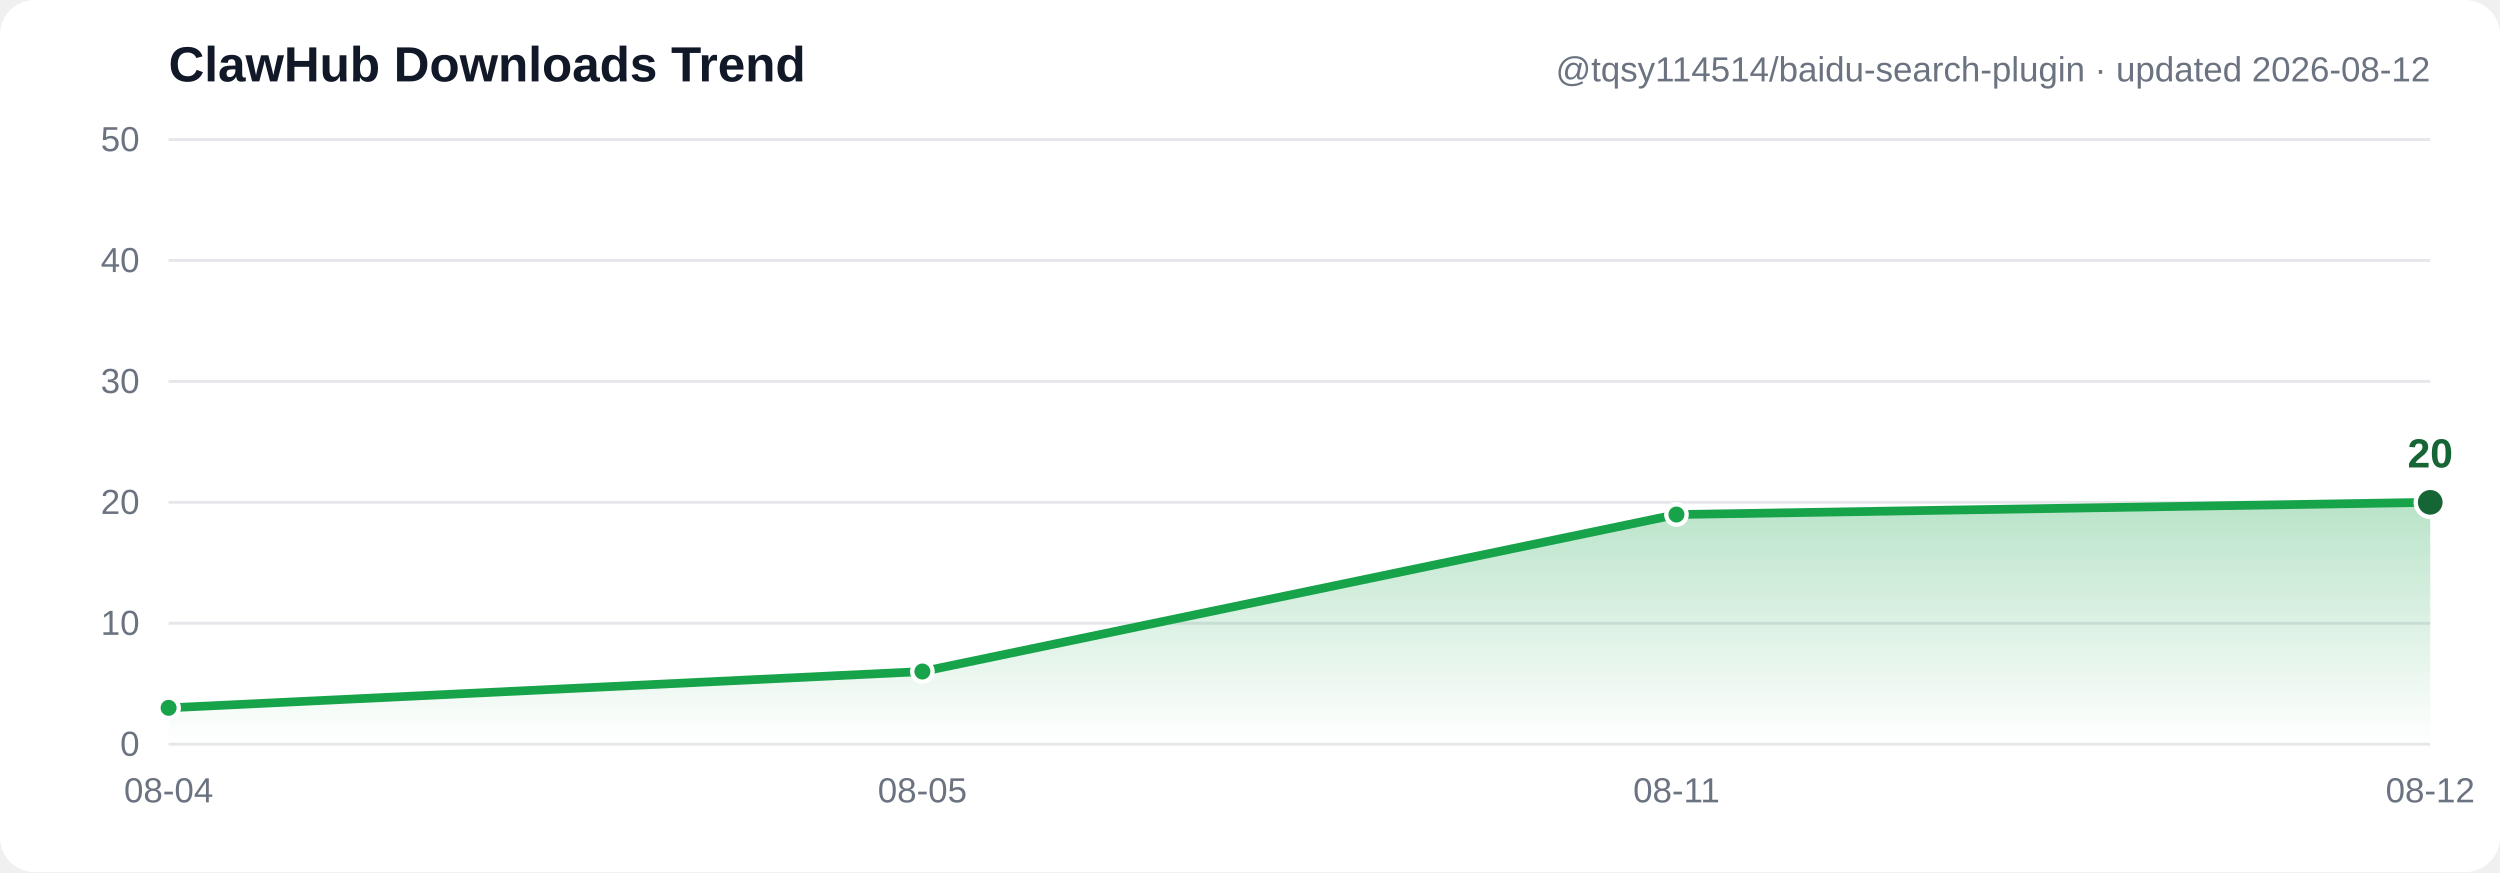
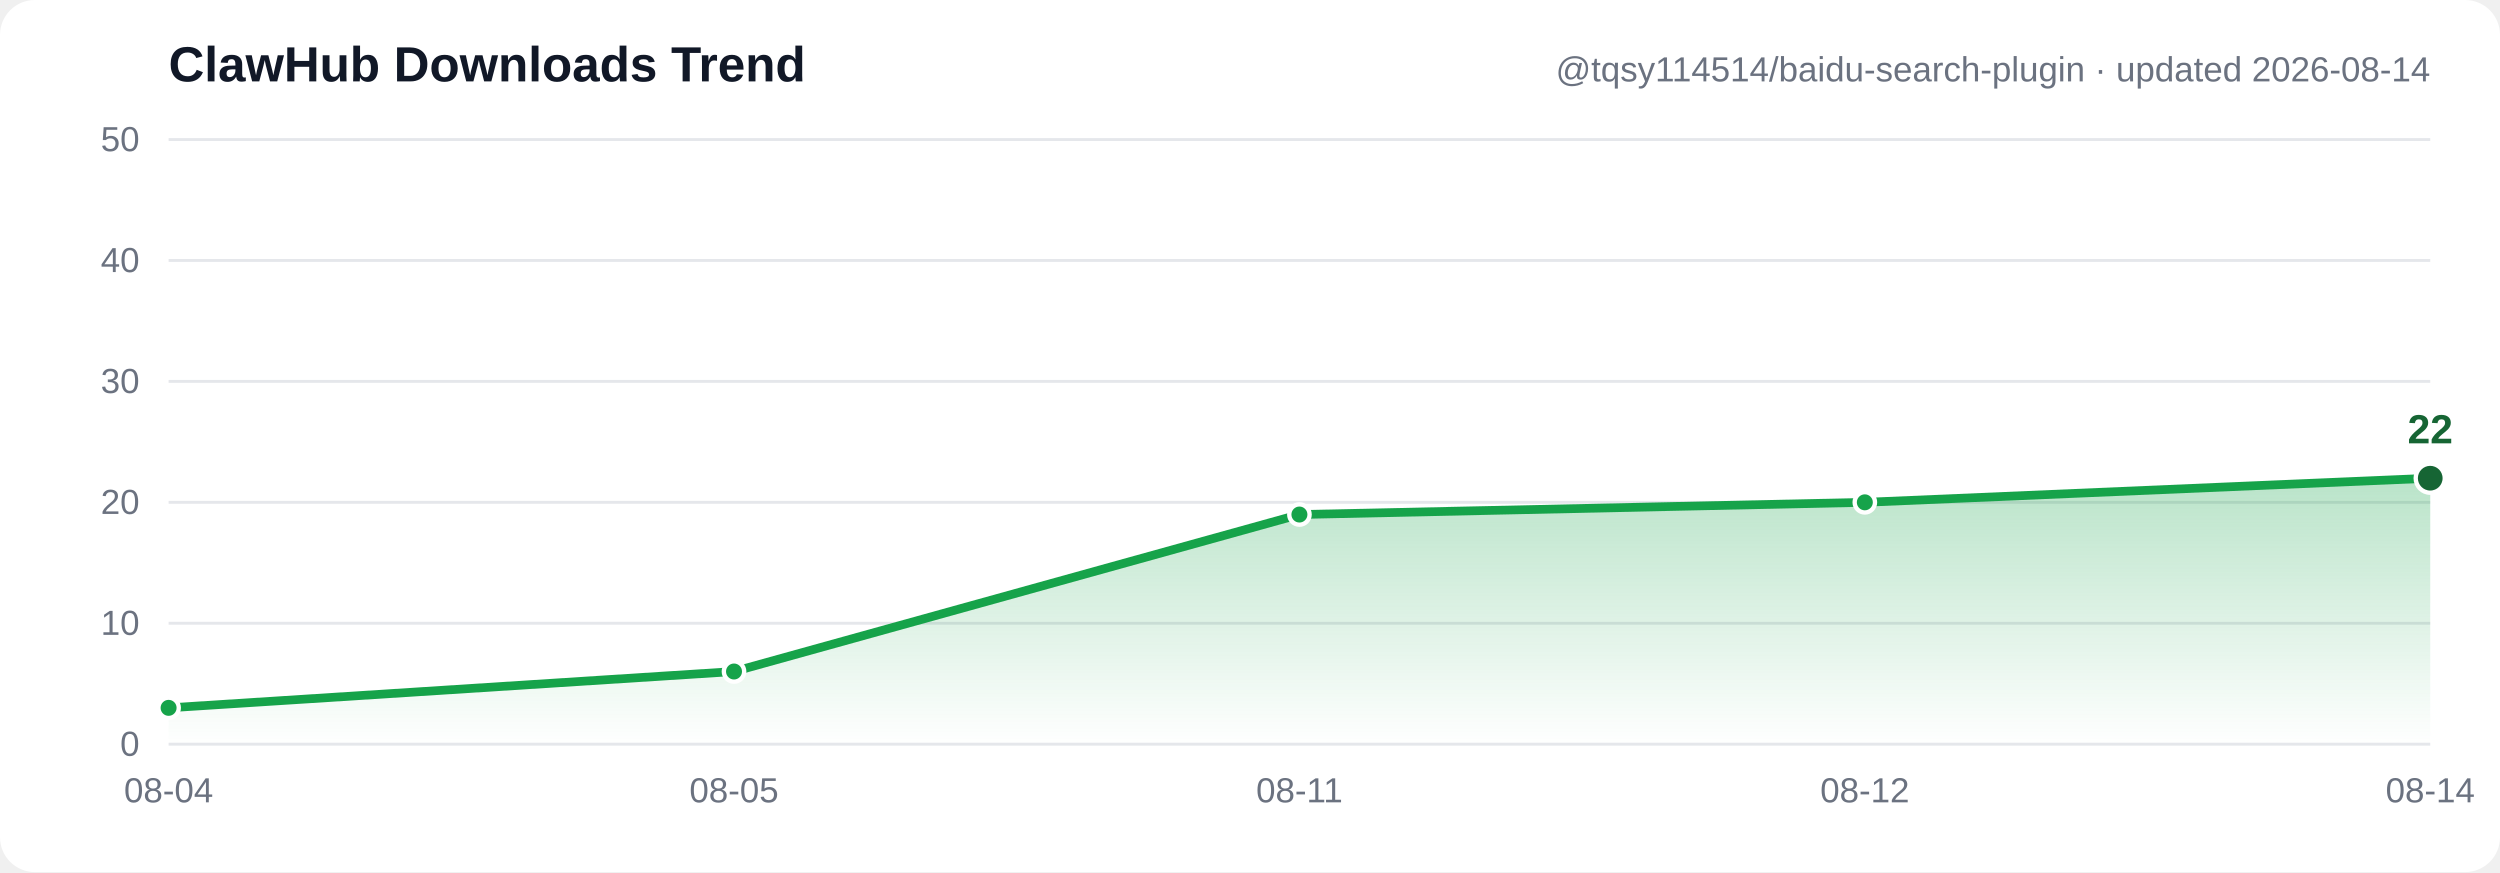
- <svg xmlns="http://www.w3.org/2000/svg" width="860" height="300" viewBox="0 0 860 300" font-family="Segoe UI, Arial, sans-serif" role="img" aria-label="ClawHub downloads trend: 3, 6, 19, 20">
+ <svg xmlns="http://www.w3.org/2000/svg" width="860" height="300" viewBox="0 0 860 300" font-family="Segoe UI, Arial, sans-serif" role="img" aria-label="ClawHub downloads trend: 3, 6, 19, 20, 22">
  <defs>
    <linearGradient id="grad" x1="0" y1="0" x2="0" y2="1">
      <stop offset="0%" stop-color="#16a34a" stop-opacity="0.30" />
      <stop offset="100%" stop-color="#16a34a" stop-opacity="0" />
    </linearGradient>
  </defs>
  <rect width="860" height="300" fill="#ffffff" rx="12" />
  <line x1="58" y1="256.0" x2="836" y2="256.0" stroke="#e5e7eb" stroke-width="1" />
  <text x="48" y="260.0" text-anchor="end" font-size="12" fill="#6b7280">0</text>
  <line x1="58" y1="214.4" x2="836" y2="214.4" stroke="#e5e7eb" stroke-width="1" />
  <text x="48" y="218.4" text-anchor="end" font-size="12" fill="#6b7280">10</text>
  <line x1="58" y1="172.8" x2="836" y2="172.8" stroke="#e5e7eb" stroke-width="1" />
  <text x="48" y="176.8" text-anchor="end" font-size="12" fill="#6b7280">20</text>
  <line x1="58" y1="131.2" x2="836" y2="131.2" stroke="#e5e7eb" stroke-width="1" />
  <text x="48" y="135.2" text-anchor="end" font-size="12" fill="#6b7280">30</text>
  <line x1="58" y1="89.6" x2="836" y2="89.6" stroke="#e5e7eb" stroke-width="1" />
  <text x="48" y="93.6" text-anchor="end" font-size="12" fill="#6b7280">40</text>
  <line x1="58" y1="48.0" x2="836" y2="48.0" stroke="#e5e7eb" stroke-width="1" />
  <text x="48" y="52.0" text-anchor="end" font-size="12" fill="#6b7280">50</text>
-   <path d="M 58.0,243.5 317.3,231.0 576.7,177.0 836.0,172.8 L 836.0,256.0 L 58.0,256.0 Z" fill="url(#grad)" />
-   <polyline points="58.0,243.5 317.3,231.0 576.7,177.0 836.0,172.8" fill="none" stroke="#16a34a" stroke-width="3" stroke-linecap="round" stroke-linejoin="round" />
+   <path d="M 58.0,243.5 252.5,231.0 447.0,177.0 641.5,172.8 836.0,164.5 L 836.0,256.0 L 58.0,256.0 Z" fill="url(#grad)" />
+   <polyline points="58.0,243.5 252.5,231.0 447.0,177.0 641.5,172.8 836.0,164.5" fill="none" stroke="#16a34a" stroke-width="3" stroke-linecap="round" stroke-linejoin="round" />
  <circle cx="58.0" cy="243.5" r="3.5" fill="#16a34a" stroke="#ffffff" stroke-width="1.5" />
-   <circle cx="317.3" cy="231.0" r="3.5" fill="#16a34a" stroke="#ffffff" stroke-width="1.5" />
-   <circle cx="576.7" cy="177.0" r="3.5" fill="#16a34a" stroke="#ffffff" stroke-width="1.5" />
-   <circle cx="836.0" cy="172.8" r="5" fill="#166534" stroke="#ffffff" stroke-width="1.5" />
-   <text x="836.0" y="160.8" text-anchor="middle" font-size="14" font-weight="bold" fill="#166534">20</text>
+   <circle cx="252.5" cy="231.0" r="3.5" fill="#16a34a" stroke="#ffffff" stroke-width="1.5" />
+   <circle cx="447.0" cy="177.0" r="3.5" fill="#16a34a" stroke="#ffffff" stroke-width="1.5" />
+   <circle cx="641.5" cy="172.8" r="3.5" fill="#16a34a" stroke="#ffffff" stroke-width="1.5" />
+   <circle cx="836.0" cy="164.5" r="5" fill="#166534" stroke="#ffffff" stroke-width="1.5" />
+   <text x="836.0" y="152.5" text-anchor="middle" font-size="14" font-weight="bold" fill="#166534">22</text>
  <text x="58.0" y="276" text-anchor="middle" font-size="12" fill="#6b7280">08-04</text>
-   <text x="317.3" y="276" text-anchor="middle" font-size="12" fill="#6b7280">08-05</text>
-   <text x="576.7" y="276" text-anchor="middle" font-size="12" fill="#6b7280">08-11</text>
-   <text x="836.0" y="276" text-anchor="middle" font-size="12" fill="#6b7280">08-12</text>
+   <text x="252.5" y="276" text-anchor="middle" font-size="12" fill="#6b7280">08-05</text>
+   <text x="447.0" y="276" text-anchor="middle" font-size="12" fill="#6b7280">08-11</text>
+   <text x="641.5" y="276" text-anchor="middle" font-size="12" fill="#6b7280">08-12</text>
+   <text x="836.0" y="276" text-anchor="middle" font-size="12" fill="#6b7280">08-14</text>
  <text x="58" y="28" font-size="17" font-weight="bold" fill="#111827">ClawHub Downloads Trend</text>
-   <text x="836" y="28" text-anchor="end" font-size="12" fill="#6b7280">@tqsy114514/baidu-search-plugin · updated 2026-08-12</text>
+   <text x="836" y="28" text-anchor="end" font-size="12" fill="#6b7280">@tqsy114514/baidu-search-plugin · updated 2026-08-14</text>
</svg>
